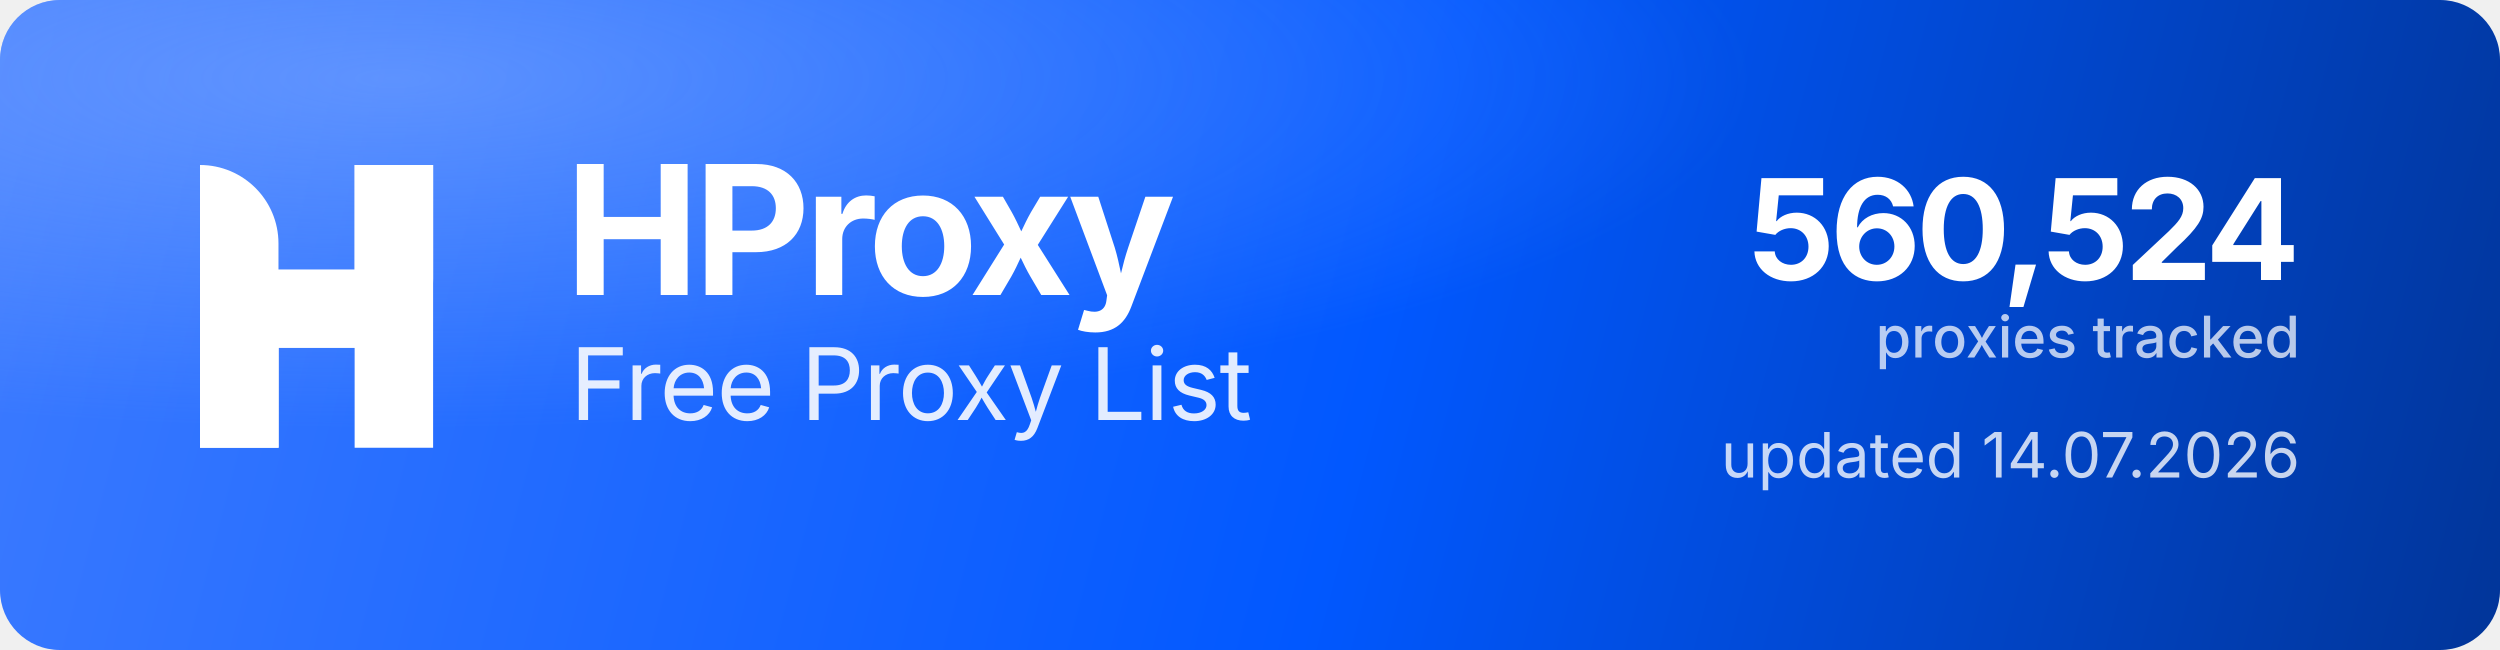
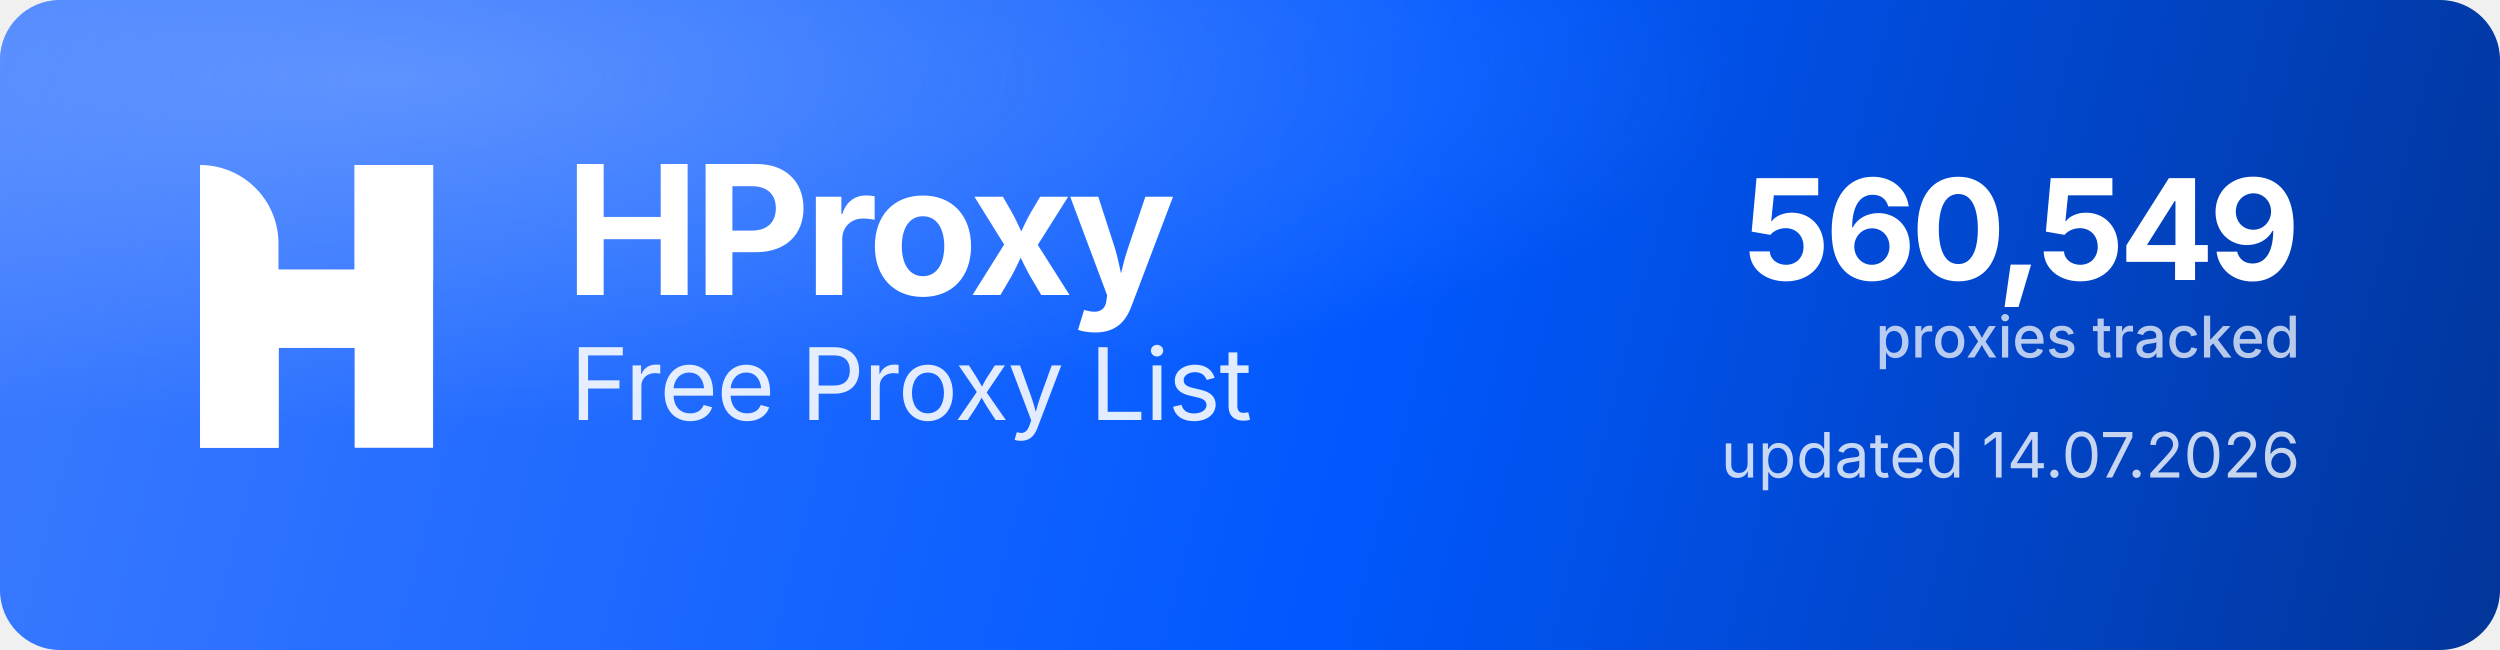
<svg xmlns="http://www.w3.org/2000/svg" width="1000" height="260" viewBox="0 0 1000 260" role="img" aria-label="HProxy Free Proxy List">
  <defs>
    <linearGradient id="hp-bg" x1="0" y1="0" x2="1000" y2="260" gradientUnits="userSpaceOnUse">
      <stop offset="0" stop-color="#3D7BFF" />
      <stop offset="0.55" stop-color="#0158FF" />
      <stop offset="1" stop-color="#013599" />
    </linearGradient>
    <radialGradient id="hp-glow" cx="0.16" cy="0.12" r="0.9">
      <stop offset="0" stop-color="#8FB4FF" stop-opacity="0.5" />
      <stop offset="0.6" stop-color="#8FB4FF" stop-opacity="0" />
    </radialGradient>
  </defs>
  <rect width="1000" height="260" rx="24" fill="url(#hp-bg)" />
  <rect width="1000" height="260" rx="24" fill="url(#hp-glow)" />
  <g transform="translate(80,66) scale(4.35)" fill="#FFFFFF">
    <path d="M0 0V0C3.985 0 7.216 3.231 7.216 7.216V26H0V0Z" />
    <rect x="14.219" width="7.216" height="26" />
    <path d="M7.235 26H0V15.971C0 12.455 2.851 9.604 6.367 9.604H14.22V0H21.437V10.453C21.437 13.97 18.586 16.82 15.069 16.82H7.235V26Z" />
  </g>
  <text x="226" y="118" font-family="'Geist','Inter','Segoe UI',system-ui,-apple-system,Helvetica,Arial,sans-serif" font-size="72" font-weight="700" letter-spacing="-2.3" fill="#FFFFFF">HProxy</text>
  <text x="228" y="168" font-family="'Geist','Inter','Segoe UI',system-ui,-apple-system,Helvetica,Arial,sans-serif" font-size="40" font-weight="400" letter-spacing="-0.5" fill="#FFFFFF" fill-opacity="0.88">Free Proxy List</text>
-   <text x="920" y="112" text-anchor="end" font-family="'Geist','Inter','Segoe UI',system-ui,-apple-system,Helvetica,Arial,sans-serif" font-size="56" font-weight="700" letter-spacing="-2" fill="#FFFFFF">560,524</text>
+   <text x="920" y="112" text-anchor="end" font-family="'Geist','Inter','Segoe UI',system-ui,-apple-system,Helvetica,Arial,sans-serif" font-size="56" font-weight="700" letter-spacing="-2" fill="#FFFFFF">560,549</text>
  <text x="920" y="143" text-anchor="end" font-family="'Geist','Inter','Segoe UI',system-ui,-apple-system,Helvetica,Arial,sans-serif" font-size="23" font-weight="500" fill="#FFFFFF" fill-opacity="0.72">proxies tracked</text>
  <text x="920" y="191" text-anchor="end" font-family="'Geist','Inter','Segoe UI',system-ui,-apple-system,Helvetica,Arial,sans-serif" font-size="25" font-weight="400" fill="#FFFFFF" fill-opacity="0.78">updated 14.07.2026</text>
</svg>
